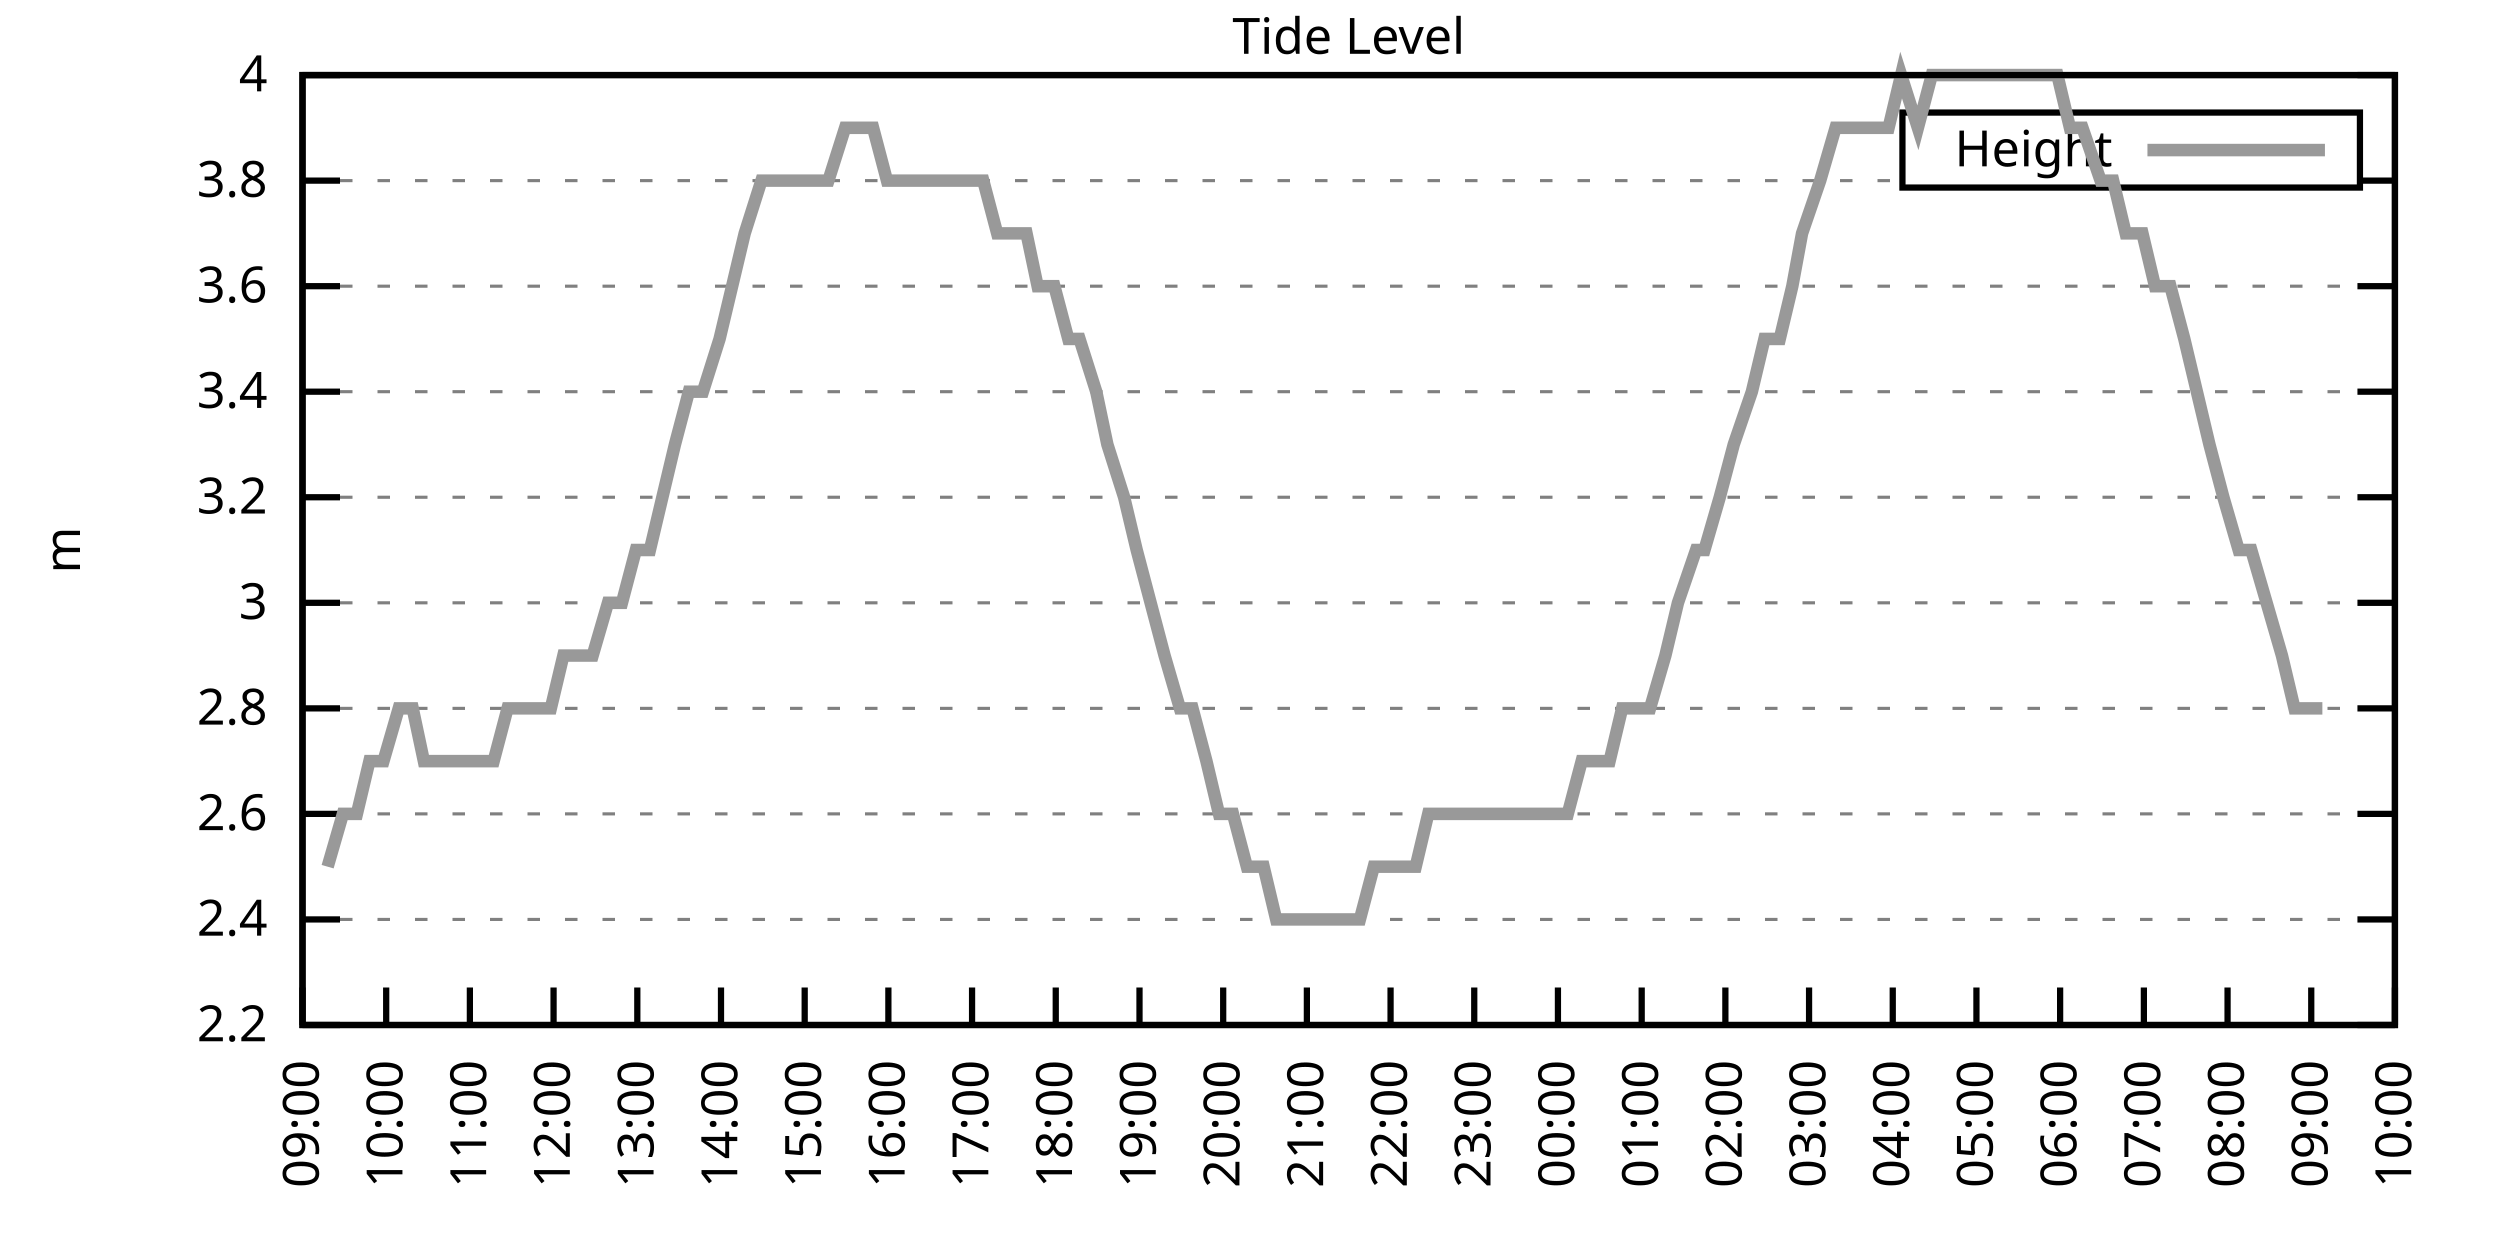
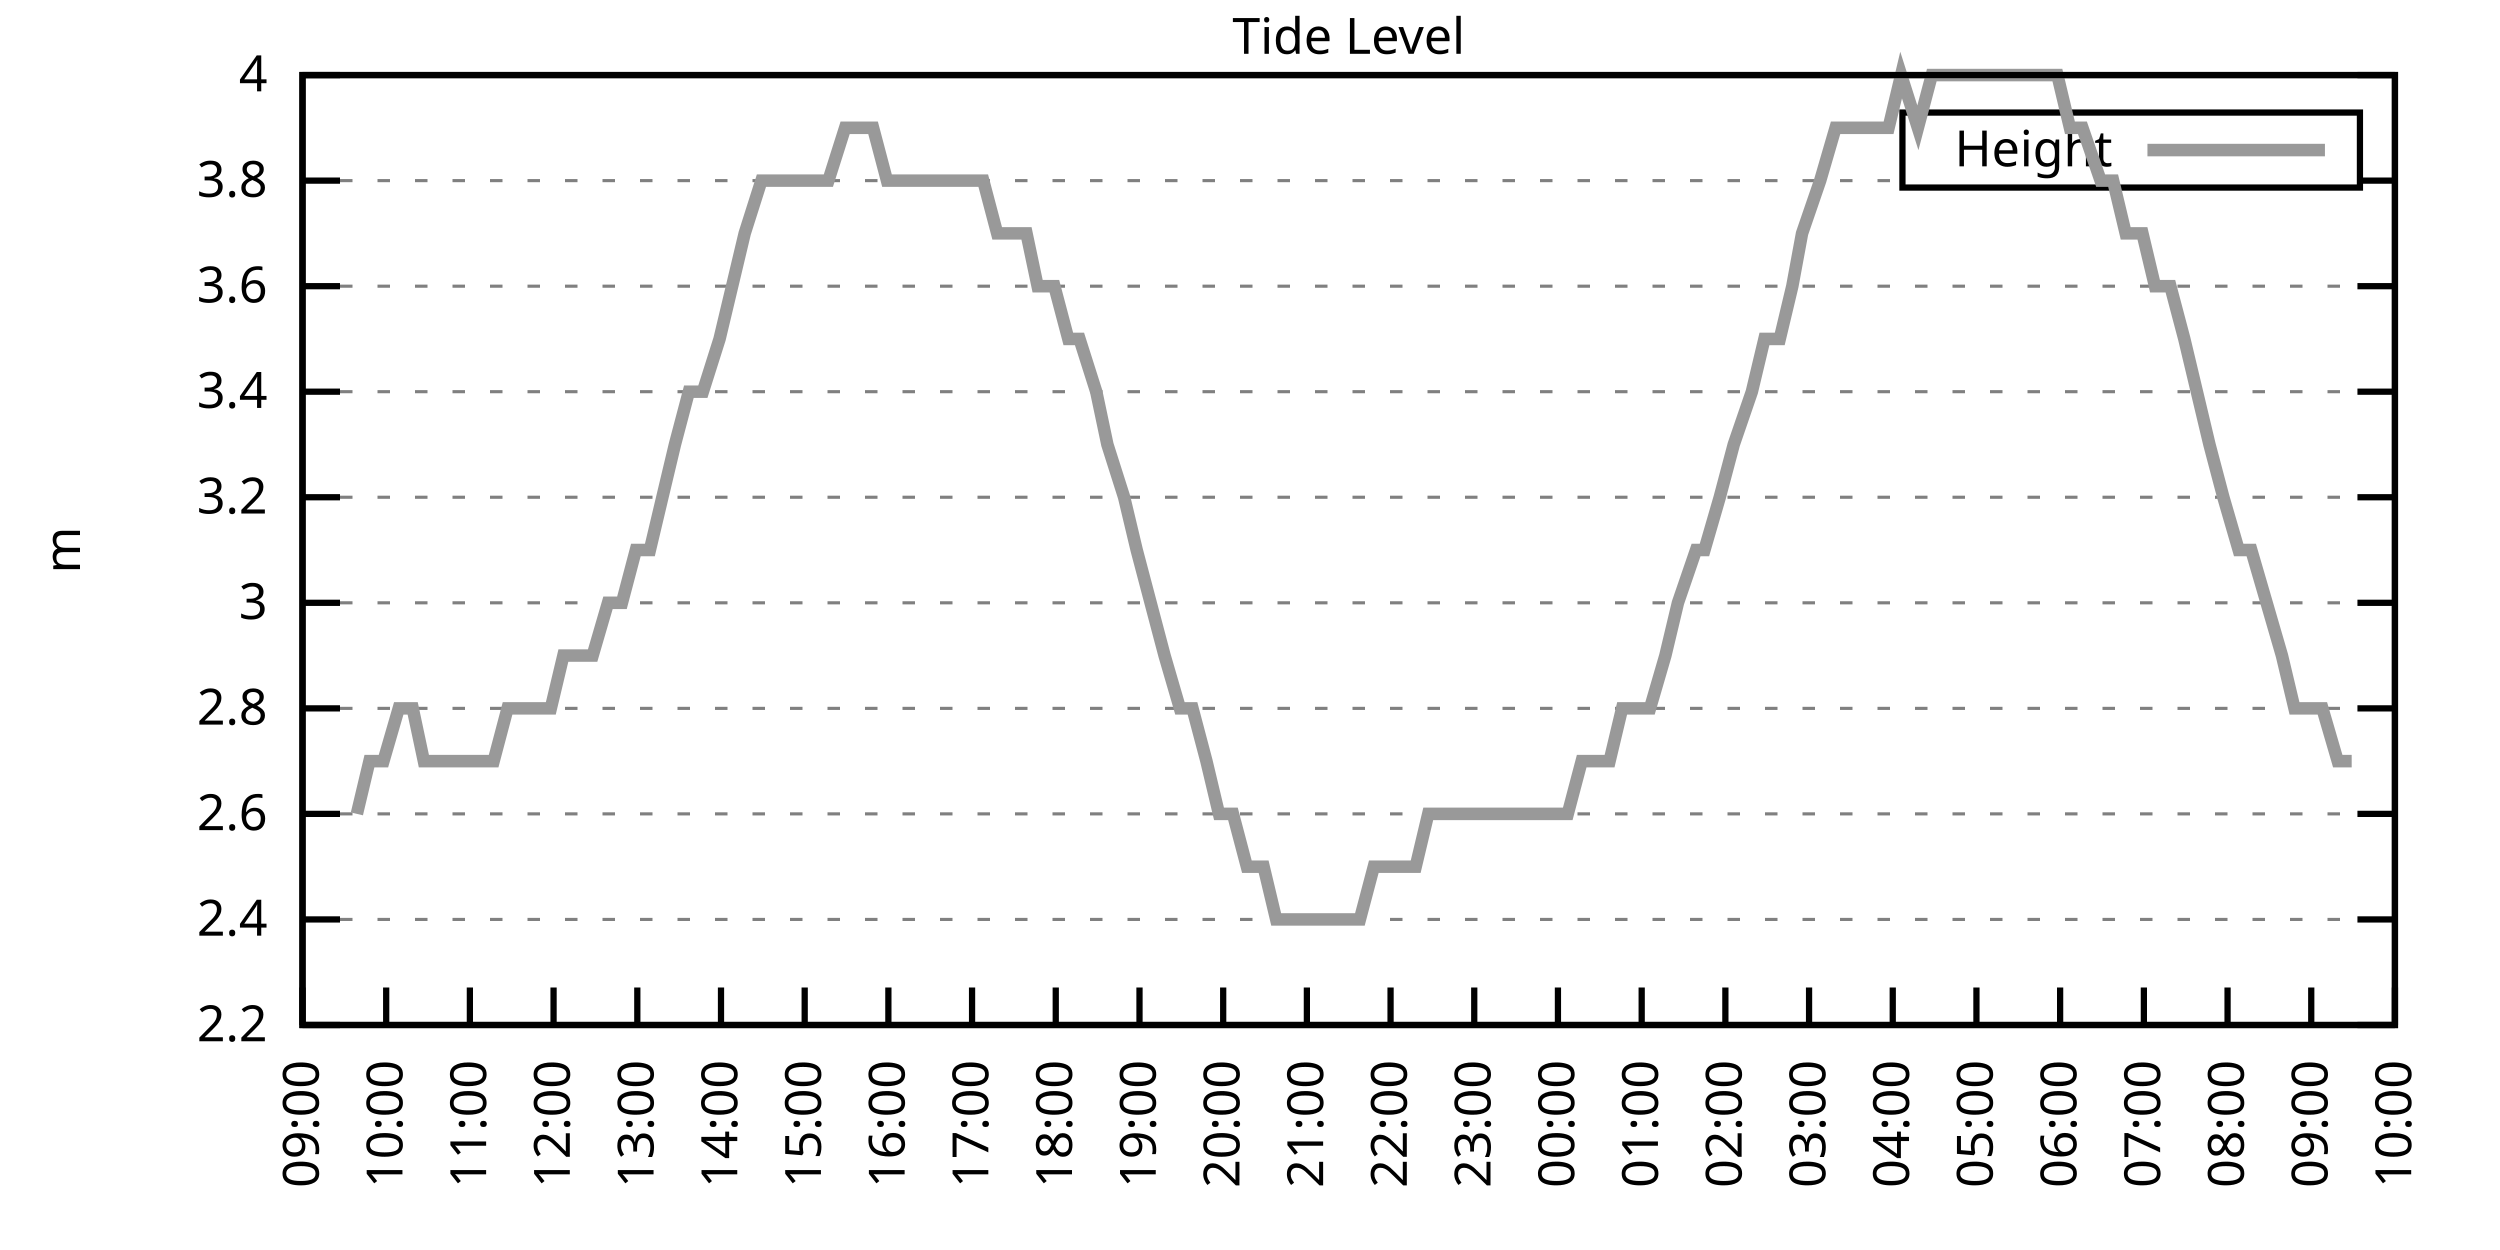
<svg xmlns="http://www.w3.org/2000/svg" xmlns:xlink="http://www.w3.org/1999/xlink" width="400" height="200" viewBox="0 0 400 200">
  <g id="gnuplot_canvas">
    <rect x="0" y="0" width="400" height="200" fill="none" />
    <defs>
      <circle id="gpDot" r="0.5" stroke-width="0.5" stroke="currentColor" />
      <path id="gpPt0" stroke-width="0.333" stroke="currentColor" d="M-1,0 h2 M0,-1 v2" />
      <path id="gpPt1" stroke-width="0.333" stroke="currentColor" d="M-1,-1 L1,1 M1,-1 L-1,1" />
      <path id="gpPt2" stroke-width="0.333" stroke="currentColor" d="M-1,0 L1,0 M0,-1 L0,1 M-1,-1 L1,1 M-1,1 L1,-1" />
      <rect id="gpPt3" stroke-width="0.333" stroke="currentColor" x="-1" y="-1" width="2" height="2" />
      <rect id="gpPt4" stroke-width="0.333" stroke="currentColor" fill="currentColor" x="-1" y="-1" width="2" height="2" />
      <circle id="gpPt5" stroke-width="0.333" stroke="currentColor" cx="0" cy="0" r="1" />
      <use xlink:href="#gpPt5" id="gpPt6" fill="currentColor" stroke="none" />
      <path id="gpPt7" stroke-width="0.333" stroke="currentColor" d="M0,-1.33 L-1.33,0.67 L1.33,0.67 z" />
      <use xlink:href="#gpPt7" id="gpPt8" fill="currentColor" stroke="none" />
      <use xlink:href="#gpPt7" id="gpPt9" stroke="currentColor" transform="rotate(180)" />
      <use xlink:href="#gpPt9" id="gpPt10" fill="currentColor" stroke="none" />
      <use xlink:href="#gpPt3" id="gpPt11" stroke="currentColor" transform="rotate(45)" />
      <use xlink:href="#gpPt11" id="gpPt12" fill="currentColor" stroke="none" />
      <path id="gpPt13" stroke-width="0.333" stroke="currentColor" d="M0,1.330 L1.265,0.411 L0.782,-1.067 L-0.782,-1.076 L-1.265,0.411 z" />
      <use xlink:href="#gpPt13" id="gpPt14" fill="currentColor" stroke="none" />
      <filter id="textbox" filterUnits="objectBoundingBox" x="0" y="0" height="1" width="1">
        <feFlood flood-color="white" flood-opacity="1" result="bgnd" />
        <feComposite in="SourceGraphic" in2="bgnd" operator="atop" />
      </filter>
      <filter id="greybox" filterUnits="objectBoundingBox" x="0" y="0" height="1" width="1">
        <feFlood flood-color="lightgrey" flood-opacity="1" result="grey" />
        <feComposite in="SourceGraphic" in2="grey" operator="atop" />
      </filter>
    </defs>
    <g fill="none" color="white" stroke="currentColor" stroke-width="1.00" stroke-linecap="butt" stroke-linejoin="miter">
</g>
    <g fill="none" color="black" stroke="currentColor" stroke-width="1.00" stroke-linecap="butt" stroke-linejoin="miter">
      <g stroke="none" shape-rendering="crispEdges">
        <polygon fill="rgb(255, 255, 255)" points="48.40,164.00 383.18,164.00 383.18,12.02 48.40,12.02 " />
      </g>
    </g>
    <g fill="none" color="black" stroke="currentColor" stroke-width="1.00" stroke-linecap="butt" stroke-linejoin="miter">
</g>
    <g fill="none" color="black" stroke="black" stroke-width="0.50" stroke-linecap="butt" stroke-linejoin="miter">
</g>
    <g fill="none" color="gray" stroke="currentColor" stroke-width="0.50" stroke-linecap="butt" stroke-linejoin="miter">
      <path stroke="gray" stroke-dasharray="2,4" class="gridline" d="M48.40,164.00 L383.19,164.00  " />
    </g>
    <g fill="none" color="gray" stroke="gray" stroke-width="1.00" stroke-linecap="butt" stroke-linejoin="miter">
</g>
    <g fill="none" color="black" stroke="currentColor" stroke-width="1.00" stroke-linecap="butt" stroke-linejoin="miter">
      <path stroke="black" d="M48.40,164.00 L54.40,164.00 M383.19,164.00 L377.19,164.00  " />
      <g transform="translate(42.80,166.60)" stroke="none" fill="black" font-family="Sans" font-size="8.00" text-anchor="end">
        <text>
          <tspan font-family="Sans"> 2.2</tspan>
        </text>
      </g>
    </g>
    <g fill="none" color="black" stroke="currentColor" stroke-width="1.00" stroke-linecap="butt" stroke-linejoin="miter">
</g>
    <g fill="none" color="black" stroke="black" stroke-width="0.50" stroke-linecap="butt" stroke-linejoin="miter">
</g>
    <g fill="none" color="gray" stroke="currentColor" stroke-width="0.50" stroke-linecap="butt" stroke-linejoin="miter">
      <path stroke="gray" stroke-dasharray="2,4" class="gridline" d="M48.40,147.11 L383.19,147.11  " />
    </g>
    <g fill="none" color="gray" stroke="gray" stroke-width="1.00" stroke-linecap="butt" stroke-linejoin="miter">
</g>
    <g fill="none" color="black" stroke="currentColor" stroke-width="1.00" stroke-linecap="butt" stroke-linejoin="miter">
      <path stroke="black" d="M48.40,147.11 L54.40,147.11 M383.19,147.11 L377.19,147.11  " />
      <g transform="translate(42.80,149.71)" stroke="none" fill="black" font-family="Sans" font-size="8.00" text-anchor="end">
        <text>
          <tspan font-family="Sans"> 2.4</tspan>
        </text>
      </g>
    </g>
    <g fill="none" color="black" stroke="currentColor" stroke-width="1.00" stroke-linecap="butt" stroke-linejoin="miter">
</g>
    <g fill="none" color="black" stroke="black" stroke-width="0.50" stroke-linecap="butt" stroke-linejoin="miter">
</g>
    <g fill="none" color="gray" stroke="currentColor" stroke-width="0.50" stroke-linecap="butt" stroke-linejoin="miter">
      <path stroke="gray" stroke-dasharray="2,4" class="gridline" d="M48.40,130.22 L383.19,130.22  " />
    </g>
    <g fill="none" color="gray" stroke="gray" stroke-width="1.00" stroke-linecap="butt" stroke-linejoin="miter">
</g>
    <g fill="none" color="black" stroke="currentColor" stroke-width="1.00" stroke-linecap="butt" stroke-linejoin="miter">
      <path stroke="black" d="M48.40,130.22 L54.40,130.22 M383.19,130.22 L377.19,130.22  " />
      <g transform="translate(42.80,132.82)" stroke="none" fill="black" font-family="Sans" font-size="8.00" text-anchor="end">
        <text>
          <tspan font-family="Sans"> 2.6</tspan>
        </text>
      </g>
    </g>
    <g fill="none" color="black" stroke="currentColor" stroke-width="1.00" stroke-linecap="butt" stroke-linejoin="miter">
</g>
    <g fill="none" color="black" stroke="black" stroke-width="0.50" stroke-linecap="butt" stroke-linejoin="miter">
</g>
    <g fill="none" color="gray" stroke="currentColor" stroke-width="0.50" stroke-linecap="butt" stroke-linejoin="miter">
      <path stroke="gray" stroke-dasharray="2,4" class="gridline" d="M48.40,113.34 L383.19,113.34  " />
    </g>
    <g fill="none" color="gray" stroke="gray" stroke-width="1.00" stroke-linecap="butt" stroke-linejoin="miter">
</g>
    <g fill="none" color="black" stroke="currentColor" stroke-width="1.00" stroke-linecap="butt" stroke-linejoin="miter">
      <path stroke="black" d="M48.40,113.34 L54.40,113.34 M383.19,113.34 L377.19,113.34  " />
      <g transform="translate(42.80,115.94)" stroke="none" fill="black" font-family="Sans" font-size="8.00" text-anchor="end">
        <text>
          <tspan font-family="Sans"> 2.8</tspan>
        </text>
      </g>
    </g>
    <g fill="none" color="black" stroke="currentColor" stroke-width="1.00" stroke-linecap="butt" stroke-linejoin="miter">
</g>
    <g fill="none" color="black" stroke="black" stroke-width="0.50" stroke-linecap="butt" stroke-linejoin="miter">
</g>
    <g fill="none" color="gray" stroke="currentColor" stroke-width="0.50" stroke-linecap="butt" stroke-linejoin="miter">
      <path stroke="gray" stroke-dasharray="2,4" class="gridline" d="M48.40,96.45 L383.19,96.45  " />
    </g>
    <g fill="none" color="gray" stroke="gray" stroke-width="1.00" stroke-linecap="butt" stroke-linejoin="miter">
</g>
    <g fill="none" color="black" stroke="currentColor" stroke-width="1.00" stroke-linecap="butt" stroke-linejoin="miter">
      <path stroke="black" d="M48.40,96.45 L54.40,96.45 M383.19,96.45 L377.19,96.45  " />
      <g transform="translate(42.80,99.05)" stroke="none" fill="black" font-family="Sans" font-size="8.00" text-anchor="end">
        <text>
          <tspan font-family="Sans"> 3</tspan>
        </text>
      </g>
    </g>
    <g fill="none" color="black" stroke="currentColor" stroke-width="1.00" stroke-linecap="butt" stroke-linejoin="miter">
</g>
    <g fill="none" color="black" stroke="black" stroke-width="0.50" stroke-linecap="butt" stroke-linejoin="miter">
</g>
    <g fill="none" color="gray" stroke="currentColor" stroke-width="0.50" stroke-linecap="butt" stroke-linejoin="miter">
      <path stroke="gray" stroke-dasharray="2,4" class="gridline" d="M48.40,79.56 L383.19,79.56  " />
    </g>
    <g fill="none" color="gray" stroke="gray" stroke-width="1.00" stroke-linecap="butt" stroke-linejoin="miter">
</g>
    <g fill="none" color="black" stroke="currentColor" stroke-width="1.00" stroke-linecap="butt" stroke-linejoin="miter">
      <path stroke="black" d="M48.40,79.56 L54.40,79.56 M383.19,79.56 L377.19,79.56  " />
      <g transform="translate(42.80,82.16)" stroke="none" fill="black" font-family="Sans" font-size="8.00" text-anchor="end">
        <text>
          <tspan font-family="Sans"> 3.2</tspan>
        </text>
      </g>
    </g>
    <g fill="none" color="black" stroke="currentColor" stroke-width="1.00" stroke-linecap="butt" stroke-linejoin="miter">
</g>
    <g fill="none" color="black" stroke="black" stroke-width="0.50" stroke-linecap="butt" stroke-linejoin="miter">
</g>
    <g fill="none" color="gray" stroke="currentColor" stroke-width="0.50" stroke-linecap="butt" stroke-linejoin="miter">
      <path stroke="gray" stroke-dasharray="2,4" class="gridline" d="M48.40,62.67 L383.19,62.67  " />
    </g>
    <g fill="none" color="gray" stroke="gray" stroke-width="1.00" stroke-linecap="butt" stroke-linejoin="miter">
</g>
    <g fill="none" color="black" stroke="currentColor" stroke-width="1.00" stroke-linecap="butt" stroke-linejoin="miter">
      <path stroke="black" d="M48.40,62.67 L54.40,62.67 M383.19,62.67 L377.19,62.67  " />
      <g transform="translate(42.80,65.27)" stroke="none" fill="black" font-family="Sans" font-size="8.00" text-anchor="end">
        <text>
          <tspan font-family="Sans"> 3.4</tspan>
        </text>
      </g>
    </g>
    <g fill="none" color="black" stroke="currentColor" stroke-width="1.00" stroke-linecap="butt" stroke-linejoin="miter">
</g>
    <g fill="none" color="black" stroke="black" stroke-width="0.50" stroke-linecap="butt" stroke-linejoin="miter">
</g>
    <g fill="none" color="gray" stroke="currentColor" stroke-width="0.50" stroke-linecap="butt" stroke-linejoin="miter">
      <path stroke="gray" stroke-dasharray="2,4" class="gridline" d="M48.40,45.79 L383.19,45.79  " />
    </g>
    <g fill="none" color="gray" stroke="gray" stroke-width="1.00" stroke-linecap="butt" stroke-linejoin="miter">
</g>
    <g fill="none" color="black" stroke="currentColor" stroke-width="1.00" stroke-linecap="butt" stroke-linejoin="miter">
      <path stroke="black" d="M48.40,45.79 L54.40,45.79 M383.19,45.79 L377.19,45.79  " />
      <g transform="translate(42.80,48.39)" stroke="none" fill="black" font-family="Sans" font-size="8.00" text-anchor="end">
        <text>
          <tspan font-family="Sans"> 3.6</tspan>
        </text>
      </g>
    </g>
    <g fill="none" color="black" stroke="currentColor" stroke-width="1.00" stroke-linecap="butt" stroke-linejoin="miter">
</g>
    <g fill="none" color="black" stroke="black" stroke-width="0.50" stroke-linecap="butt" stroke-linejoin="miter">
</g>
    <g fill="none" color="gray" stroke="currentColor" stroke-width="0.50" stroke-linecap="butt" stroke-linejoin="miter">
      <path stroke="gray" stroke-dasharray="2,4" class="gridline" d="M48.40,28.90 L304.39,28.90 M377.59,28.90 L383.19,28.90  " />
    </g>
    <g fill="none" color="gray" stroke="gray" stroke-width="1.00" stroke-linecap="butt" stroke-linejoin="miter">
</g>
    <g fill="none" color="black" stroke="currentColor" stroke-width="1.00" stroke-linecap="butt" stroke-linejoin="miter">
      <path stroke="black" d="M48.40,28.90 L54.40,28.90 M383.19,28.90 L377.19,28.90  " />
      <g transform="translate(42.80,31.50)" stroke="none" fill="black" font-family="Sans" font-size="8.00" text-anchor="end">
        <text>
          <tspan font-family="Sans"> 3.8</tspan>
        </text>
      </g>
    </g>
    <g fill="none" color="black" stroke="currentColor" stroke-width="1.00" stroke-linecap="butt" stroke-linejoin="miter">
</g>
    <g fill="none" color="black" stroke="black" stroke-width="0.50" stroke-linecap="butt" stroke-linejoin="miter">
</g>
    <g fill="none" color="gray" stroke="currentColor" stroke-width="0.50" stroke-linecap="butt" stroke-linejoin="miter">
      <path stroke="gray" stroke-dasharray="2,4" class="gridline" d="M48.40,12.01 L383.19,12.01  " />
    </g>
    <g fill="none" color="gray" stroke="gray" stroke-width="1.00" stroke-linecap="butt" stroke-linejoin="miter">
</g>
    <g fill="none" color="black" stroke="currentColor" stroke-width="1.00" stroke-linecap="butt" stroke-linejoin="miter">
      <path stroke="black" d="M48.40,12.01 L54.40,12.01 M383.19,12.01 L377.19,12.01  " />
      <g transform="translate(42.80,14.61)" stroke="none" fill="black" font-family="Sans" font-size="8.00" text-anchor="end">
        <text>
          <tspan font-family="Sans"> 4</tspan>
        </text>
      </g>
    </g>
    <g fill="none" color="black" stroke="currentColor" stroke-width="1.00" stroke-linecap="butt" stroke-linejoin="miter">
      <path stroke="black" d="M48.40,164.00 L48.40,158.00  " />
      <g transform="translate(51.00,169.60) rotate(270.00)" stroke="none" fill="black" font-family="Sans" font-size="8.00" text-anchor="end">
        <text>
          <tspan font-family="Sans">09:00</tspan>
        </text>
      </g>
    </g>
    <g fill="none" color="black" stroke="currentColor" stroke-width="1.00" stroke-linecap="butt" stroke-linejoin="miter">
      <path stroke="black" d="M61.79,164.00 L61.79,158.00  " />
      <g transform="translate(64.39,169.60) rotate(270.00)" stroke="none" fill="black" font-family="Sans" font-size="8.00" text-anchor="end">
        <text>
          <tspan font-family="Sans">10:00</tspan>
        </text>
      </g>
    </g>
    <g fill="none" color="black" stroke="currentColor" stroke-width="1.00" stroke-linecap="butt" stroke-linejoin="miter">
      <path stroke="black" d="M75.18,164.00 L75.18,158.00  " />
      <g transform="translate(77.78,169.60) rotate(270.00)" stroke="none" fill="black" font-family="Sans" font-size="8.00" text-anchor="end">
        <text>
          <tspan font-family="Sans">11:00</tspan>
        </text>
      </g>
    </g>
    <g fill="none" color="black" stroke="currentColor" stroke-width="1.00" stroke-linecap="butt" stroke-linejoin="miter">
      <path stroke="black" d="M88.57,164.00 L88.57,158.00  " />
      <g transform="translate(91.17,169.60) rotate(270.00)" stroke="none" fill="black" font-family="Sans" font-size="8.00" text-anchor="end">
        <text>
          <tspan font-family="Sans">12:00</tspan>
        </text>
      </g>
    </g>
    <g fill="none" color="black" stroke="currentColor" stroke-width="1.00" stroke-linecap="butt" stroke-linejoin="miter">
      <path stroke="black" d="M101.97,164.00 L101.97,158.00  " />
      <g transform="translate(104.57,169.60) rotate(270.00)" stroke="none" fill="black" font-family="Sans" font-size="8.00" text-anchor="end">
        <text>
          <tspan font-family="Sans">13:00</tspan>
        </text>
      </g>
    </g>
    <g fill="none" color="black" stroke="currentColor" stroke-width="1.00" stroke-linecap="butt" stroke-linejoin="miter">
      <path stroke="black" d="M115.36,164.00 L115.36,158.00  " />
      <g transform="translate(117.96,169.60) rotate(270.00)" stroke="none" fill="black" font-family="Sans" font-size="8.00" text-anchor="end">
        <text>
          <tspan font-family="Sans">14:00</tspan>
        </text>
      </g>
    </g>
    <g fill="none" color="black" stroke="currentColor" stroke-width="1.00" stroke-linecap="butt" stroke-linejoin="miter">
      <path stroke="black" d="M128.75,164.00 L128.75,158.00  " />
      <g transform="translate(131.35,169.60) rotate(270.00)" stroke="none" fill="black" font-family="Sans" font-size="8.00" text-anchor="end">
        <text>
          <tspan font-family="Sans">15:00</tspan>
        </text>
      </g>
    </g>
    <g fill="none" color="black" stroke="currentColor" stroke-width="1.00" stroke-linecap="butt" stroke-linejoin="miter">
      <path stroke="black" d="M142.14,164.00 L142.14,158.00  " />
      <g transform="translate(144.74,169.60) rotate(270.00)" stroke="none" fill="black" font-family="Sans" font-size="8.00" text-anchor="end">
        <text>
          <tspan font-family="Sans">16:00</tspan>
        </text>
      </g>
    </g>
    <g fill="none" color="black" stroke="currentColor" stroke-width="1.00" stroke-linecap="butt" stroke-linejoin="miter">
      <path stroke="black" d="M155.53,164.00 L155.53,158.00  " />
      <g transform="translate(158.13,169.60) rotate(270.00)" stroke="none" fill="black" font-family="Sans" font-size="8.00" text-anchor="end">
        <text>
          <tspan font-family="Sans">17:00</tspan>
        </text>
      </g>
    </g>
    <g fill="none" color="black" stroke="currentColor" stroke-width="1.00" stroke-linecap="butt" stroke-linejoin="miter">
      <path stroke="black" d="M168.92,164.00 L168.92,158.00  " />
      <g transform="translate(171.52,169.60) rotate(270.00)" stroke="none" fill="black" font-family="Sans" font-size="8.00" text-anchor="end">
        <text>
          <tspan font-family="Sans">18:00</tspan>
        </text>
      </g>
    </g>
    <g fill="none" color="black" stroke="currentColor" stroke-width="1.00" stroke-linecap="butt" stroke-linejoin="miter">
      <path stroke="black" d="M182.32,164.00 L182.32,158.00  " />
      <g transform="translate(184.92,169.60) rotate(270.00)" stroke="none" fill="black" font-family="Sans" font-size="8.00" text-anchor="end">
        <text>
          <tspan font-family="Sans">19:00</tspan>
        </text>
      </g>
    </g>
    <g fill="none" color="black" stroke="currentColor" stroke-width="1.00" stroke-linecap="butt" stroke-linejoin="miter">
      <path stroke="black" d="M195.71,164.00 L195.71,158.00  " />
      <g transform="translate(198.31,169.60) rotate(270.00)" stroke="none" fill="black" font-family="Sans" font-size="8.00" text-anchor="end">
        <text>
          <tspan font-family="Sans">20:00</tspan>
        </text>
      </g>
    </g>
    <g fill="none" color="black" stroke="currentColor" stroke-width="1.00" stroke-linecap="butt" stroke-linejoin="miter">
      <path stroke="black" d="M209.10,164.00 L209.10,158.00  " />
      <g transform="translate(211.70,169.60) rotate(270.00)" stroke="none" fill="black" font-family="Sans" font-size="8.00" text-anchor="end">
        <text>
          <tspan font-family="Sans">21:00</tspan>
        </text>
      </g>
    </g>
    <g fill="none" color="black" stroke="currentColor" stroke-width="1.00" stroke-linecap="butt" stroke-linejoin="miter">
      <path stroke="black" d="M222.49,164.00 L222.49,158.00  " />
      <g transform="translate(225.09,169.60) rotate(270.00)" stroke="none" fill="black" font-family="Sans" font-size="8.00" text-anchor="end">
        <text>
          <tspan font-family="Sans">22:00</tspan>
        </text>
      </g>
    </g>
    <g fill="none" color="black" stroke="currentColor" stroke-width="1.00" stroke-linecap="butt" stroke-linejoin="miter">
      <path stroke="black" d="M235.88,164.00 L235.88,158.00  " />
      <g transform="translate(238.48,169.60) rotate(270.00)" stroke="none" fill="black" font-family="Sans" font-size="8.00" text-anchor="end">
        <text>
          <tspan font-family="Sans">23:00</tspan>
        </text>
      </g>
    </g>
    <g fill="none" color="black" stroke="currentColor" stroke-width="1.00" stroke-linecap="butt" stroke-linejoin="miter">
      <path stroke="black" d="M249.27,164.00 L249.27,158.00  " />
      <g transform="translate(251.87,169.60) rotate(270.00)" stroke="none" fill="black" font-family="Sans" font-size="8.00" text-anchor="end">
        <text>
          <tspan font-family="Sans">00:00</tspan>
        </text>
      </g>
    </g>
    <g fill="none" color="black" stroke="currentColor" stroke-width="1.00" stroke-linecap="butt" stroke-linejoin="miter">
      <path stroke="black" d="M262.67,164.00 L262.67,158.00  " />
      <g transform="translate(265.27,169.60) rotate(270.00)" stroke="none" fill="black" font-family="Sans" font-size="8.00" text-anchor="end">
        <text>
          <tspan font-family="Sans">01:00</tspan>
        </text>
      </g>
    </g>
    <g fill="none" color="black" stroke="currentColor" stroke-width="1.00" stroke-linecap="butt" stroke-linejoin="miter">
      <path stroke="black" d="M276.06,164.00 L276.06,158.00  " />
      <g transform="translate(278.66,169.60) rotate(270.00)" stroke="none" fill="black" font-family="Sans" font-size="8.00" text-anchor="end">
        <text>
          <tspan font-family="Sans">02:00</tspan>
        </text>
      </g>
    </g>
    <g fill="none" color="black" stroke="currentColor" stroke-width="1.00" stroke-linecap="butt" stroke-linejoin="miter">
      <path stroke="black" d="M289.45,164.00 L289.45,158.00  " />
      <g transform="translate(292.05,169.60) rotate(270.00)" stroke="none" fill="black" font-family="Sans" font-size="8.00" text-anchor="end">
        <text>
          <tspan font-family="Sans">03:00</tspan>
        </text>
      </g>
    </g>
    <g fill="none" color="black" stroke="currentColor" stroke-width="1.00" stroke-linecap="butt" stroke-linejoin="miter">
      <path stroke="black" d="M302.84,164.00 L302.84,158.00  " />
      <g transform="translate(305.44,169.60) rotate(270.00)" stroke="none" fill="black" font-family="Sans" font-size="8.00" text-anchor="end">
        <text>
          <tspan font-family="Sans">04:00</tspan>
        </text>
      </g>
    </g>
    <g fill="none" color="black" stroke="currentColor" stroke-width="1.00" stroke-linecap="butt" stroke-linejoin="miter">
      <path stroke="black" d="M316.23,164.00 L316.23,158.00  " />
      <g transform="translate(318.83,169.60) rotate(270.00)" stroke="none" fill="black" font-family="Sans" font-size="8.00" text-anchor="end">
        <text>
          <tspan font-family="Sans">05:00</tspan>
        </text>
      </g>
    </g>
    <g fill="none" color="black" stroke="currentColor" stroke-width="1.00" stroke-linecap="butt" stroke-linejoin="miter">
      <path stroke="black" d="M329.62,164.00 L329.62,158.00  " />
      <g transform="translate(332.22,169.60) rotate(270.00)" stroke="none" fill="black" font-family="Sans" font-size="8.00" text-anchor="end">
        <text>
          <tspan font-family="Sans">06:00</tspan>
        </text>
      </g>
    </g>
    <g fill="none" color="black" stroke="currentColor" stroke-width="1.00" stroke-linecap="butt" stroke-linejoin="miter">
      <path stroke="black" d="M343.02,164.00 L343.02,158.00  " />
      <g transform="translate(345.62,169.60) rotate(270.00)" stroke="none" fill="black" font-family="Sans" font-size="8.00" text-anchor="end">
        <text>
          <tspan font-family="Sans">07:00</tspan>
        </text>
      </g>
    </g>
    <g fill="none" color="black" stroke="currentColor" stroke-width="1.00" stroke-linecap="butt" stroke-linejoin="miter">
      <path stroke="black" d="M356.41,164.00 L356.41,158.00  " />
      <g transform="translate(359.01,169.60) rotate(270.00)" stroke="none" fill="black" font-family="Sans" font-size="8.00" text-anchor="end">
        <text>
          <tspan font-family="Sans">08:00</tspan>
        </text>
      </g>
    </g>
    <g fill="none" color="black" stroke="currentColor" stroke-width="1.00" stroke-linecap="butt" stroke-linejoin="miter">
      <path stroke="black" d="M369.80,164.00 L369.80,158.00  " />
      <g transform="translate(372.40,169.60) rotate(270.00)" stroke="none" fill="black" font-family="Sans" font-size="8.00" text-anchor="end">
        <text>
          <tspan font-family="Sans">09:00</tspan>
        </text>
      </g>
    </g>
    <g fill="none" color="black" stroke="currentColor" stroke-width="1.00" stroke-linecap="butt" stroke-linejoin="miter">
      <path stroke="black" d="M383.19,164.00 L383.19,158.00  " />
      <g transform="translate(385.79,169.60) rotate(270.00)" stroke="none" fill="black" font-family="Sans" font-size="8.00" text-anchor="end">
        <text>
          <tspan font-family="Sans">10:00</tspan>
        </text>
      </g>
    </g>
    <g fill="none" color="black" stroke="currentColor" stroke-width="1.00" stroke-linecap="butt" stroke-linejoin="miter">
</g>
    <g fill="none" color="black" stroke="currentColor" stroke-width="1.00" stroke-linecap="butt" stroke-linejoin="miter">
      <path stroke="black" d="M48.40,12.01 L48.40,164.00 L383.19,164.00 L383.19,12.01 L48.40,12.01 Z  " />
    </g>
    <g fill="none" color="black" stroke="currentColor" stroke-width="1.00" stroke-linecap="butt" stroke-linejoin="miter">
</g>
    <g fill="none" color="black" stroke="currentColor" stroke-width="1.00" stroke-linecap="butt" stroke-linejoin="miter">
      <path stroke="black" d="M304.39,30.01 L304.39,18.01 L377.59,18.01 L377.59,30.01 L304.39,30.01 Z  " />
    </g>
    <g id="Tide_level_plot_1">
      <g fill="none" color="white" stroke="black" stroke-width="2.00" stroke-linecap="butt" stroke-linejoin="miter">
</g>
      <g fill="none" color="black" stroke="currentColor" stroke-width="2.00" stroke-linecap="butt" stroke-linejoin="miter">
        <g transform="translate(337.99,26.61)" stroke="none" fill="black" font-family="Sans" font-size="8.00" text-anchor="end">
          <text>
            <tspan font-family="Sans">Height</tspan>
          </text>
        </g>
      </g>
      <g fill="none" color="black" stroke="currentColor" stroke-width="2.00" stroke-linecap="butt" stroke-linejoin="miter">
-         <path stroke="rgb(153, 153, 153)" d="M343.59,24.01 L371.99,24.01 M52.42,138.67 L54.87,130.22 L57.10,130.22 L59.11,121.78 L61.35,121.78 L63.80,113.34   L66.03,113.34 L67.82,121.78 L70.50,121.78 L72.73,121.78 L74.96,121.78 L77.19,121.78 L78.98,121.78 L81.21,113.34   L83.89,113.34 L85.67,113.34 L88.13,113.34 L90.14,104.89 L92.59,104.89 L94.82,104.89 L97.28,96.45 L99.51,96.45   L101.74,88.00 L103.98,88.00 L105.98,79.56 L107.99,71.12 L110.22,62.67 L112.46,62.67 L115.13,54.23 L117.14,45.79   L119.15,37.34 L121.83,28.90 L124.06,28.90 L126.07,28.90 L128.53,28.90 L130.54,28.90 L132.54,28.90 L135.22,20.45   L137.23,20.45 L139.69,20.45 L141.92,28.90 L143.70,28.90 L146.38,28.90 L148.17,28.90 L150.85,28.90 L153.08,28.90   L155.31,28.90 L157.32,28.90 L159.55,37.34 L161.78,37.34 L164.24,37.34 L166.02,45.79 L168.70,45.79 L170.93,54.23   L172.72,54.23 L175.40,62.67 L177.18,71.12 L179.86,79.56 L181.87,88.00 L184.10,96.45 L186.33,104.89 L188.79,113.34   L190.80,113.34 L193.03,121.78 L195.04,130.22 L197.27,130.22 L199.50,138.67 L202.18,138.67 L204.19,147.11 L206.42,147.11   L208.88,147.11 L210.88,147.11 L213.12,147.11 L215.13,147.11 L217.58,147.11 L219.81,138.67 L222.27,138.67 L224.50,138.67   L226.51,138.67 L228.52,130.22 L231.20,130.22 L233.20,130.22 L235.44,130.22 L237.44,130.22 L240.12,130.22 L242.36,130.22   L244.36,130.22 L246.60,130.22 L248.60,130.22 L250.84,130.22 L253.07,121.78 L255.08,121.78 L257.53,121.78 L259.54,113.34   L261.77,113.34 L264.00,113.34 L266.46,104.89 L268.47,96.45 L271.37,88.00 L272.71,88.00 L275.16,79.56 L277.40,71.12   L280.30,62.67 L282.31,54.23 L284.76,54.23 L286.77,45.79 L288.33,37.34 L291.23,28.90 L293.69,20.45 L295.48,20.45   L297.71,20.45 L300.16,20.45 L302.17,20.45 L304.18,12.01 L306.86,20.45 L309.09,12.01 L311.10,12.01 L313.78,12.01   L316.01,12.01 L318.02,12.01 L320.47,12.01 L322.70,12.01 L324.71,12.01 L327.17,12.01 L329.18,12.01 L331.19,20.45   L333.19,20.45 L336.10,28.90 L338.10,28.90 L340.11,37.34 L342.79,37.34 L344.80,45.79 L347.26,45.79 L349.49,54.23   L351.50,62.67 L353.51,71.12 L355.74,79.56 L358.19,88.00 L360.20,88.00 L362.66,96.45 L365.11,104.89 L367.12,113.34   L369.35,113.34 L371.58,113.34  " />
+         <path stroke="rgb(153, 153, 153)" d="M343.59,24.01 L371.99,24.01 M57.10,130.22 L59.11,121.78 L61.35,121.78 L63.80,113.34 L66.03,113.34 L67.82,121.78   L70.50,121.78 L72.73,121.78 L74.96,121.78 L77.19,121.78 L78.98,121.78 L81.21,113.34 L83.89,113.34 L85.67,113.34   L88.13,113.34 L90.14,104.89 L92.59,104.89 L94.82,104.89 L97.28,96.45 L99.51,96.45 L101.74,88.00 L103.98,88.00   L105.98,79.56 L107.99,71.12 L110.22,62.67 L112.46,62.67 L115.13,54.23 L117.14,45.79 L119.15,37.34 L121.83,28.90   L124.06,28.90 L126.07,28.90 L128.53,28.90 L130.54,28.90 L132.54,28.90 L135.22,20.45 L137.23,20.45 L139.69,20.45   L141.92,28.90 L143.70,28.90 L146.38,28.90 L148.17,28.90 L150.85,28.90 L153.08,28.90 L155.31,28.90 L157.32,28.90   L159.55,37.34 L161.78,37.34 L164.24,37.34 L166.02,45.79 L168.70,45.79 L170.93,54.23 L172.72,54.23 L175.40,62.67   L177.18,71.12 L179.86,79.56 L181.87,88.00 L184.10,96.45 L186.33,104.89 L188.79,113.34 L190.80,113.34 L193.03,121.78   L195.04,130.22 L197.27,130.22 L199.50,138.67 L202.18,138.67 L204.19,147.11 L206.42,147.11 L208.88,147.11 L210.88,147.11   L213.12,147.11 L215.13,147.11 L217.58,147.11 L219.81,138.67 L222.27,138.67 L224.50,138.67 L226.51,138.67 L228.52,130.22   L231.20,130.22 L233.20,130.22 L235.44,130.22 L237.44,130.22 L240.12,130.22 L242.36,130.22 L244.36,130.22 L246.60,130.22   L248.60,130.22 L250.84,130.22 L253.07,121.78 L255.08,121.78 L257.53,121.78 L259.54,113.34 L261.77,113.34 L264.00,113.34   L266.46,104.89 L268.47,96.45 L271.37,88.00 L272.71,88.00 L275.16,79.56 L277.40,71.12 L280.30,62.67 L282.31,54.23   L284.76,54.23 L286.77,45.79 L288.33,37.34 L291.23,28.90 L293.69,20.45 L295.48,20.45 L297.71,20.45 L300.16,20.45   L302.17,20.45 L304.18,12.01 L306.86,20.45 L309.09,12.01 L311.10,12.01 L313.78,12.01 L316.01,12.01 L318.02,12.01   L320.47,12.01 L322.70,12.01 L324.71,12.01 L327.17,12.01 L329.18,12.01 L331.19,20.45 L333.19,20.45 L336.10,28.90   L338.10,28.90 L340.11,37.34 L342.79,37.34 L344.80,45.79 L347.26,45.79 L349.49,54.23 L351.50,62.67 L353.51,71.12   L355.74,79.56 L358.19,88.00 L360.20,88.00 L362.66,96.45 L365.11,104.89 L367.12,113.34 L369.35,113.34 L371.58,113.34   L374.04,121.78 L376.27,121.78  " />
      </g>
    </g>
    <g fill="none" color="black" stroke="currentColor" stroke-width="2.00" stroke-linecap="butt" stroke-linejoin="miter">
</g>
    <g fill="none" color="black" stroke="black" stroke-width="1.00" stroke-linecap="butt" stroke-linejoin="miter">
</g>
    <g fill="none" color="black" stroke="currentColor" stroke-width="1.00" stroke-linecap="butt" stroke-linejoin="miter">
      <path stroke="black" d="M48.40,12.01 L48.40,164.00 L383.19,164.00 L383.19,12.01 L48.40,12.01 Z  " />
      <g transform="translate(12.80,88.01) rotate(270.00)" stroke="none" fill="black" font-family="Sans" font-size="8.00" text-anchor="middle">
        <text>
          <tspan font-family="Sans">m</tspan>
        </text>
      </g>
    </g>
    <g fill="none" color="black" stroke="currentColor" stroke-width="1.00" stroke-linecap="butt" stroke-linejoin="miter">
</g>
    <g fill="none" color="black" stroke="currentColor" stroke-width="1.00" stroke-linecap="butt" stroke-linejoin="miter">
      <g transform="translate(215.79,8.61)" stroke="none" fill="black" font-family="Sans" font-size="8.00" text-anchor="middle">
        <text>
          <tspan font-family="Sans">Tide Level</tspan>
        </text>
      </g>
    </g>
    <g fill="none" color="black" stroke="currentColor" stroke-width="1.00" stroke-linecap="butt" stroke-linejoin="miter">
</g>
  </g>
</svg>
